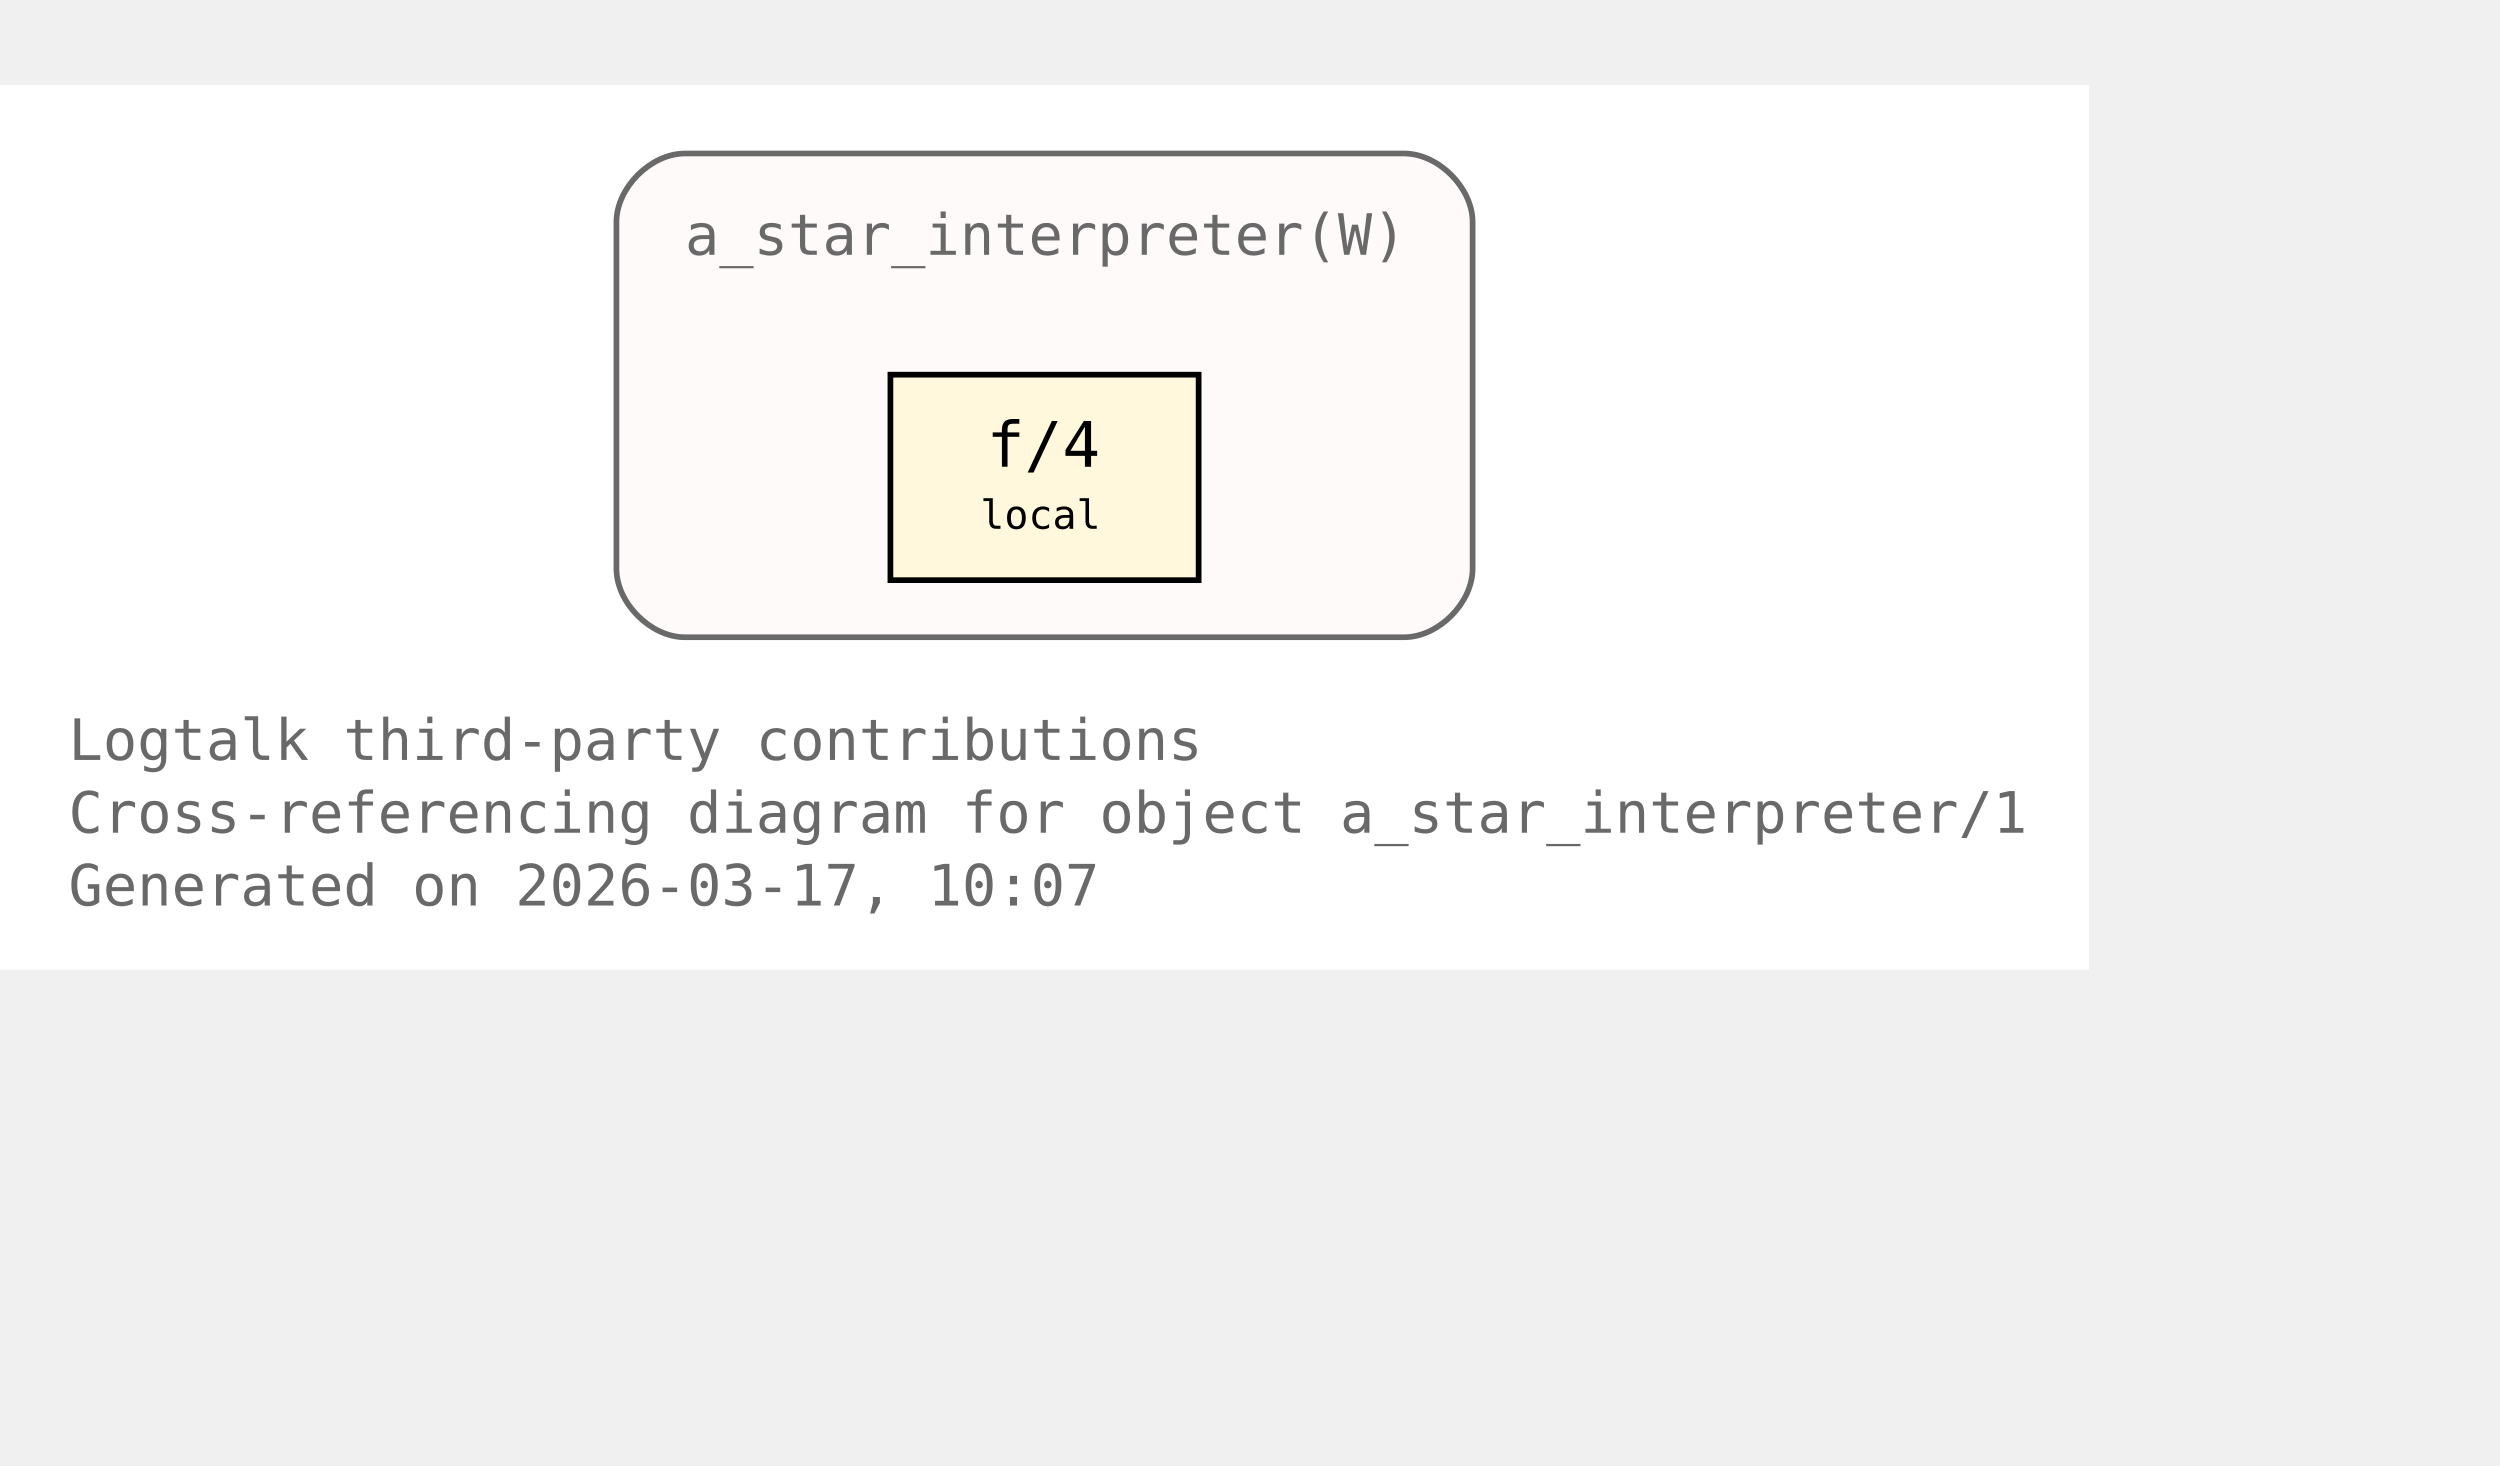
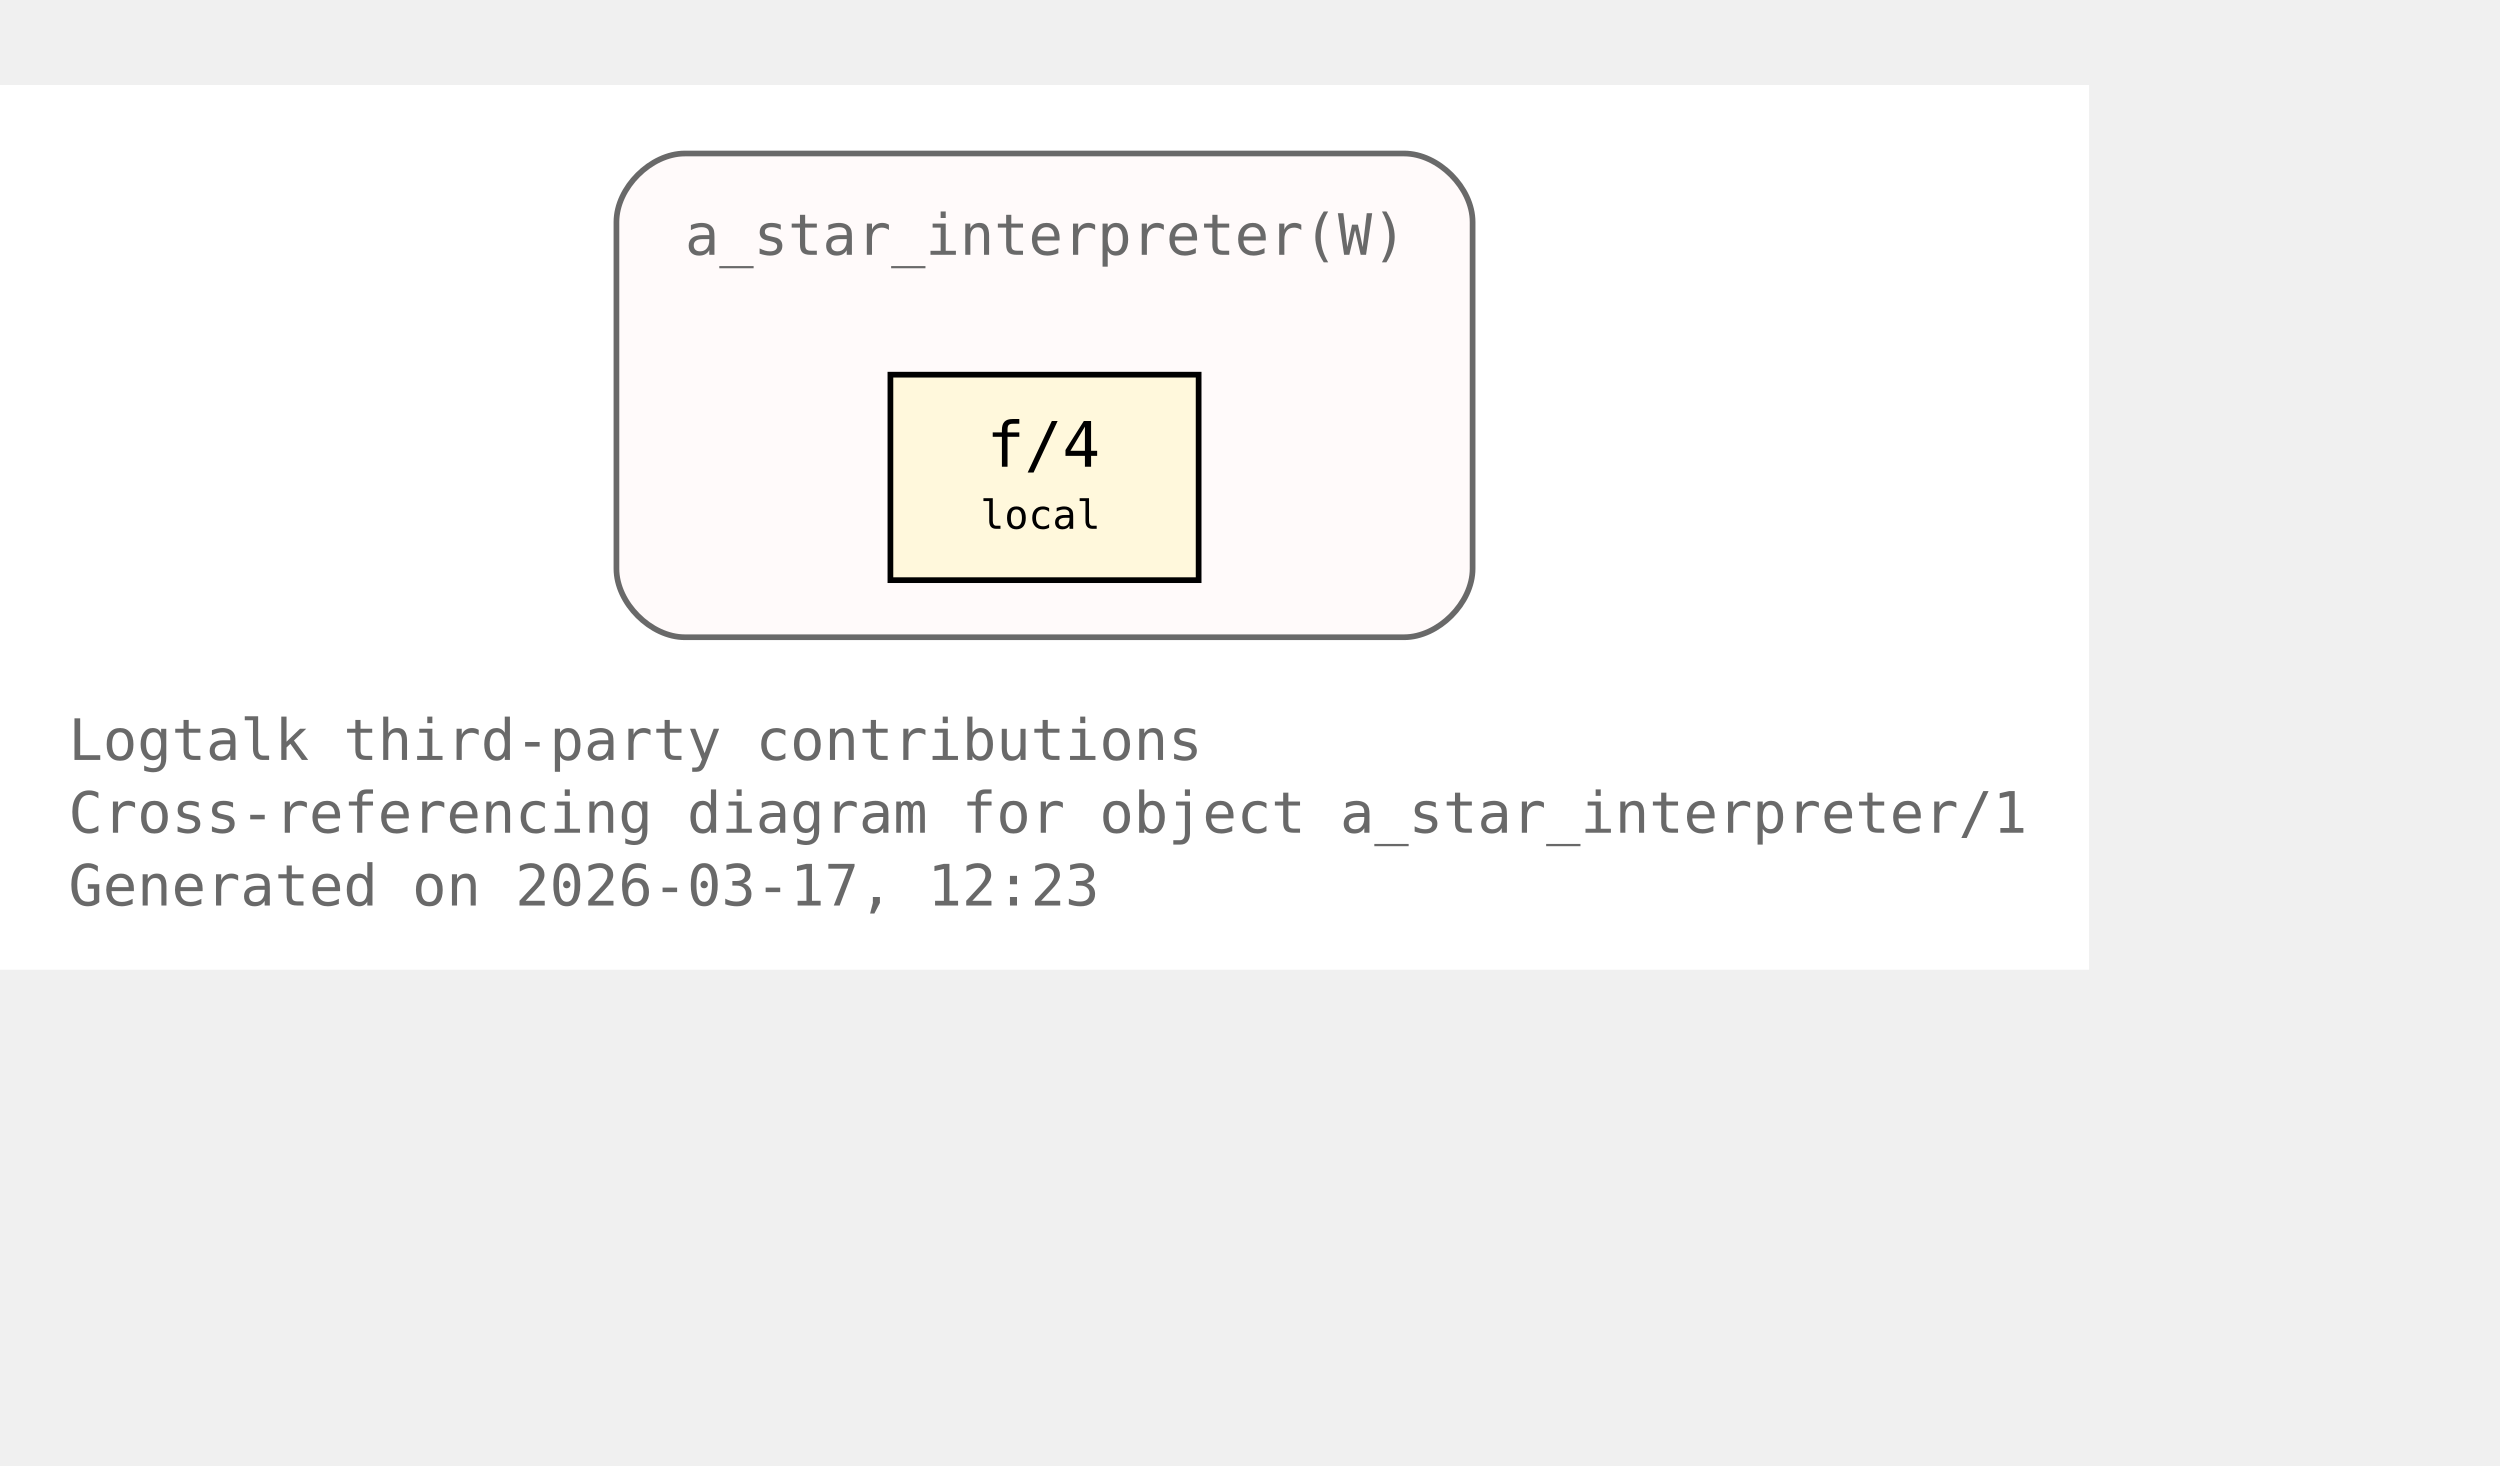
<svg xmlns="http://www.w3.org/2000/svg" xmlns:xlink="http://www.w3.org/1999/xlink" width="510pt" height="299pt" viewBox="72.00 72.00 438.00 227.00">
  <g id="graph0" class="graph" transform="scale(1 1) rotate(0) translate(76 223)">
    <polygon fill="white" stroke="none" points="-4,4 -4,-151 362,-151 362,4 -4,4" />
    <text xml:space="preserve" text-anchor="start" x="8" y="-32.75" font-family="Monospace" font-size="10.00" fill="dimgray">Logtalk third-party contributions</text>
    <text xml:space="preserve" text-anchor="start" x="8" y="-20" font-family="Monospace" font-size="10.00" fill="dimgray">Cross-referencing diagram for object a_star_interpreter/1</text>
-     <text xml:space="preserve" text-anchor="start" x="8" y="-7.25" font-family="Monospace" font-size="10.00" fill="dimgray">Generated on 2026-03-17, 10:07</text>
+     <text xml:space="preserve" text-anchor="start" x="8" y="-7.25" font-family="Monospace" font-size="10.00" fill="dimgray">Generated on 2026-03-17, 12:23</text>
    <g id="clust1" class="cluster">
      <g id="a_clust1">
        <a xlink:title="a_star_interpreter(W)">
          <path fill="snow" stroke="dimgray" d="M116,-54.25C116,-54.25 242,-54.25 242,-54.25 248,-54.25 254,-60.25 254,-66.25 254,-66.25 254,-127 254,-127 254,-133 248,-139 242,-139 242,-139 116,-139 116,-139 110,-139 104,-133 104,-127 104,-127 104,-66.25 104,-66.25 104,-60.25 110,-54.25 116,-54.25" />
          <g id="a_clust1_0">
-             <a xlink:href="https://github.com/LogtalkDotOrg/logtalk3/tree/e1759a9bc2f7f06bf20be95bb7f528f780b7efcb/contributions/verdi_neruda/a_star_interpreter.lgt#L35" xlink:title="https://github.com/LogtalkDotOrg/logtalk3/tree/e1759a9bc2f7f06bf20be95bb7f528f780b7efcb/contributions/verdi_neruda/a_star_interpreter.lgt#L35">
+             <a xlink:href="https://github.com/LogtalkDotOrg/logtalk3/tree/8a7a97611a5b0c8e8fbe7300872c960d449526c1/contributions/verdi_neruda/a_star_interpreter.lgt#L35" xlink:title="https://github.com/LogtalkDotOrg/logtalk3/tree/8a7a97611a5b0c8e8fbe7300872c960d449526c1/contributions/verdi_neruda/a_star_interpreter.lgt#L35">
              <text xml:space="preserve" text-anchor="start" x="116" y="-121.25" font-family="Monospace" font-size="10.00" fill="dimgray">a_star_interpreter(W)</text>
            </a>
          </g>
        </a>
      </g>
    </g>
    <g id="node1" class="node">
      <polygon fill="cornsilk" stroke="black" points="206,-100.25 152,-100.25 152,-64.25 206,-64.25 206,-100.25" />
      <text xml:space="preserve" text-anchor="start" x="162.5" y="-84.5" font-family="Monospace" font-size="9.00"> </text>
      <g id="a_node1_1">
-         <a xlink:href="https://github.com/LogtalkDotOrg/logtalk3/tree/e1759a9bc2f7f06bf20be95bb7f528f780b7efcb/contributions/verdi_neruda/a_star_interpreter.lgt#L46" xlink:title="https://github.com/LogtalkDotOrg/logtalk3/tree/e1759a9bc2f7f06bf20be95bb7f528f780b7efcb/contributions/verdi_neruda/a_star_interpreter.lgt#L46">
+         <a xlink:href="https://github.com/LogtalkDotOrg/logtalk3/tree/8a7a97611a5b0c8e8fbe7300872c960d449526c1/contributions/verdi_neruda/a_star_interpreter.lgt#L46" xlink:title="https://github.com/LogtalkDotOrg/logtalk3/tree/8a7a97611a5b0c8e8fbe7300872c960d449526c1/contributions/verdi_neruda/a_star_interpreter.lgt#L46">
          <text xml:space="preserve" text-anchor="start" x="168.88" y="-84.12" font-family="Monospace" font-size="11.00">f/4</text>
        </a>
      </g>
      <text xml:space="preserve" text-anchor="start" x="190.25" y="-84.5" font-family="Monospace" font-size="9.00"> </text>
      <text xml:space="preserve" text-anchor="start" x="162.5" y="-72.12" font-family="Monospace" font-size="9.00"> </text>
      <text xml:space="preserve" text-anchor="start" x="167.75" y="-73.25" font-family="Monospace" font-size="7.00">local</text>
      <text xml:space="preserve" text-anchor="start" x="190.25" y="-72.12" font-family="Monospace" font-size="9.00"> </text>
    </g>
  </g>
</svg>
